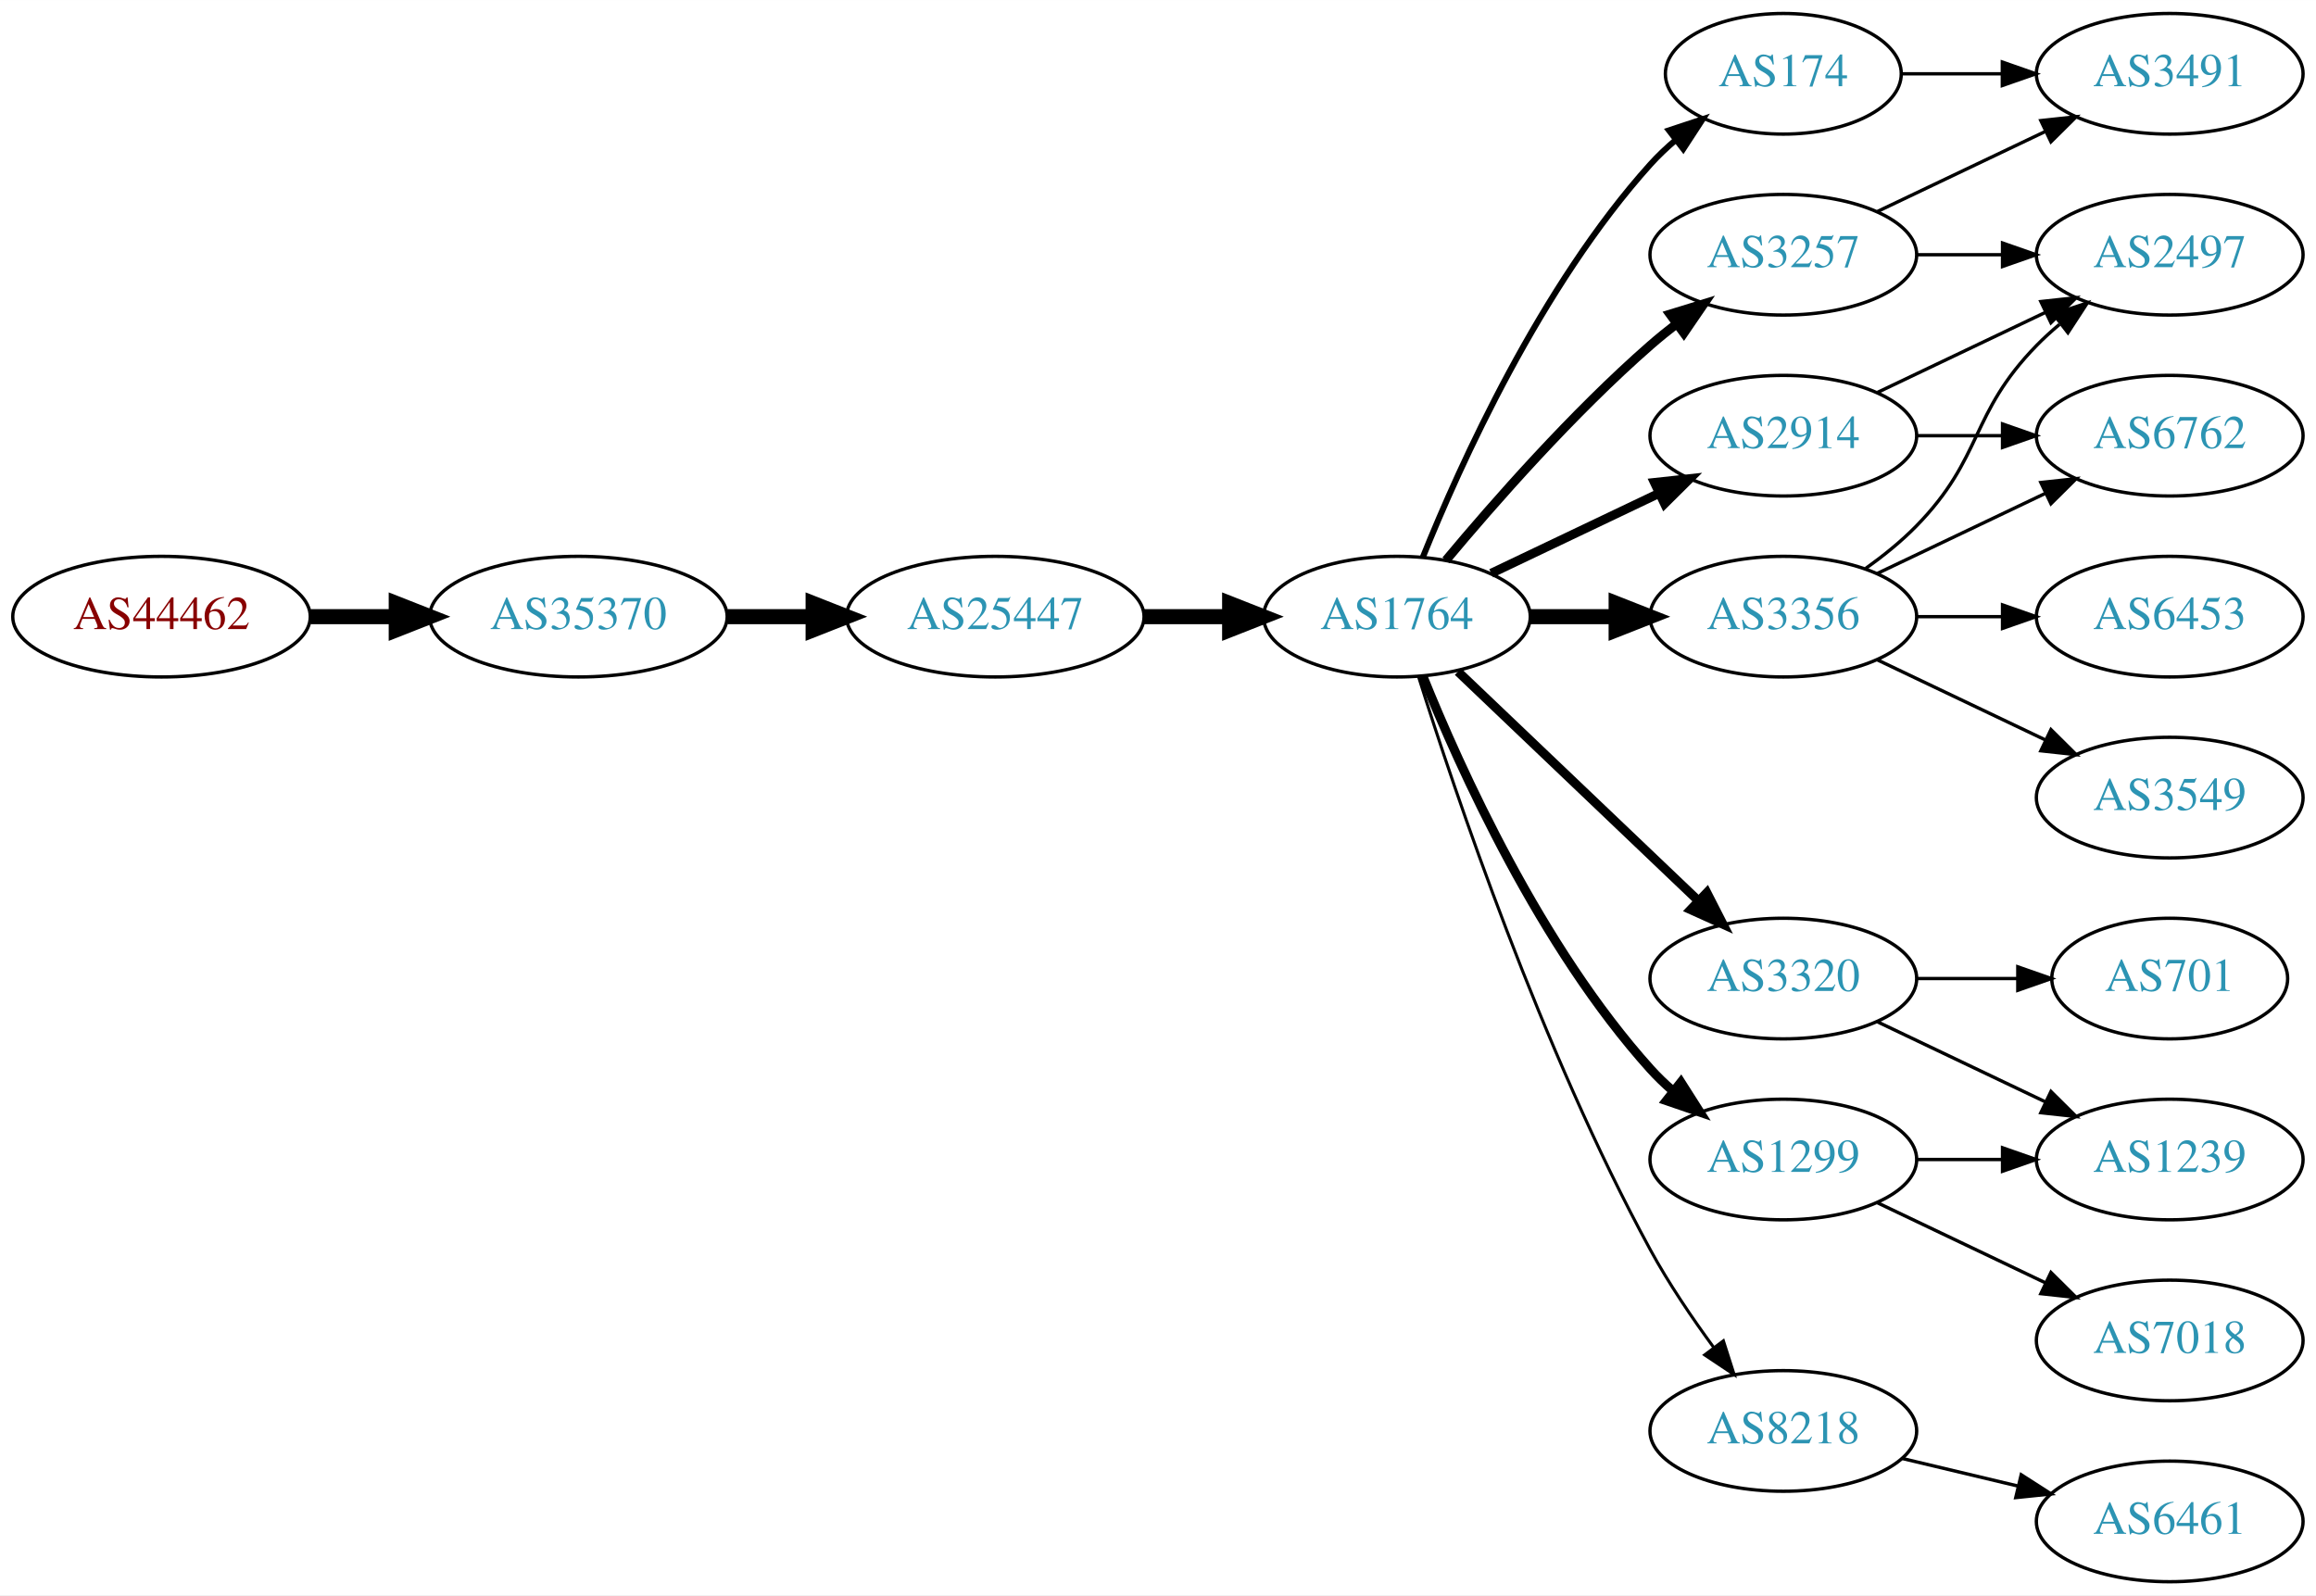
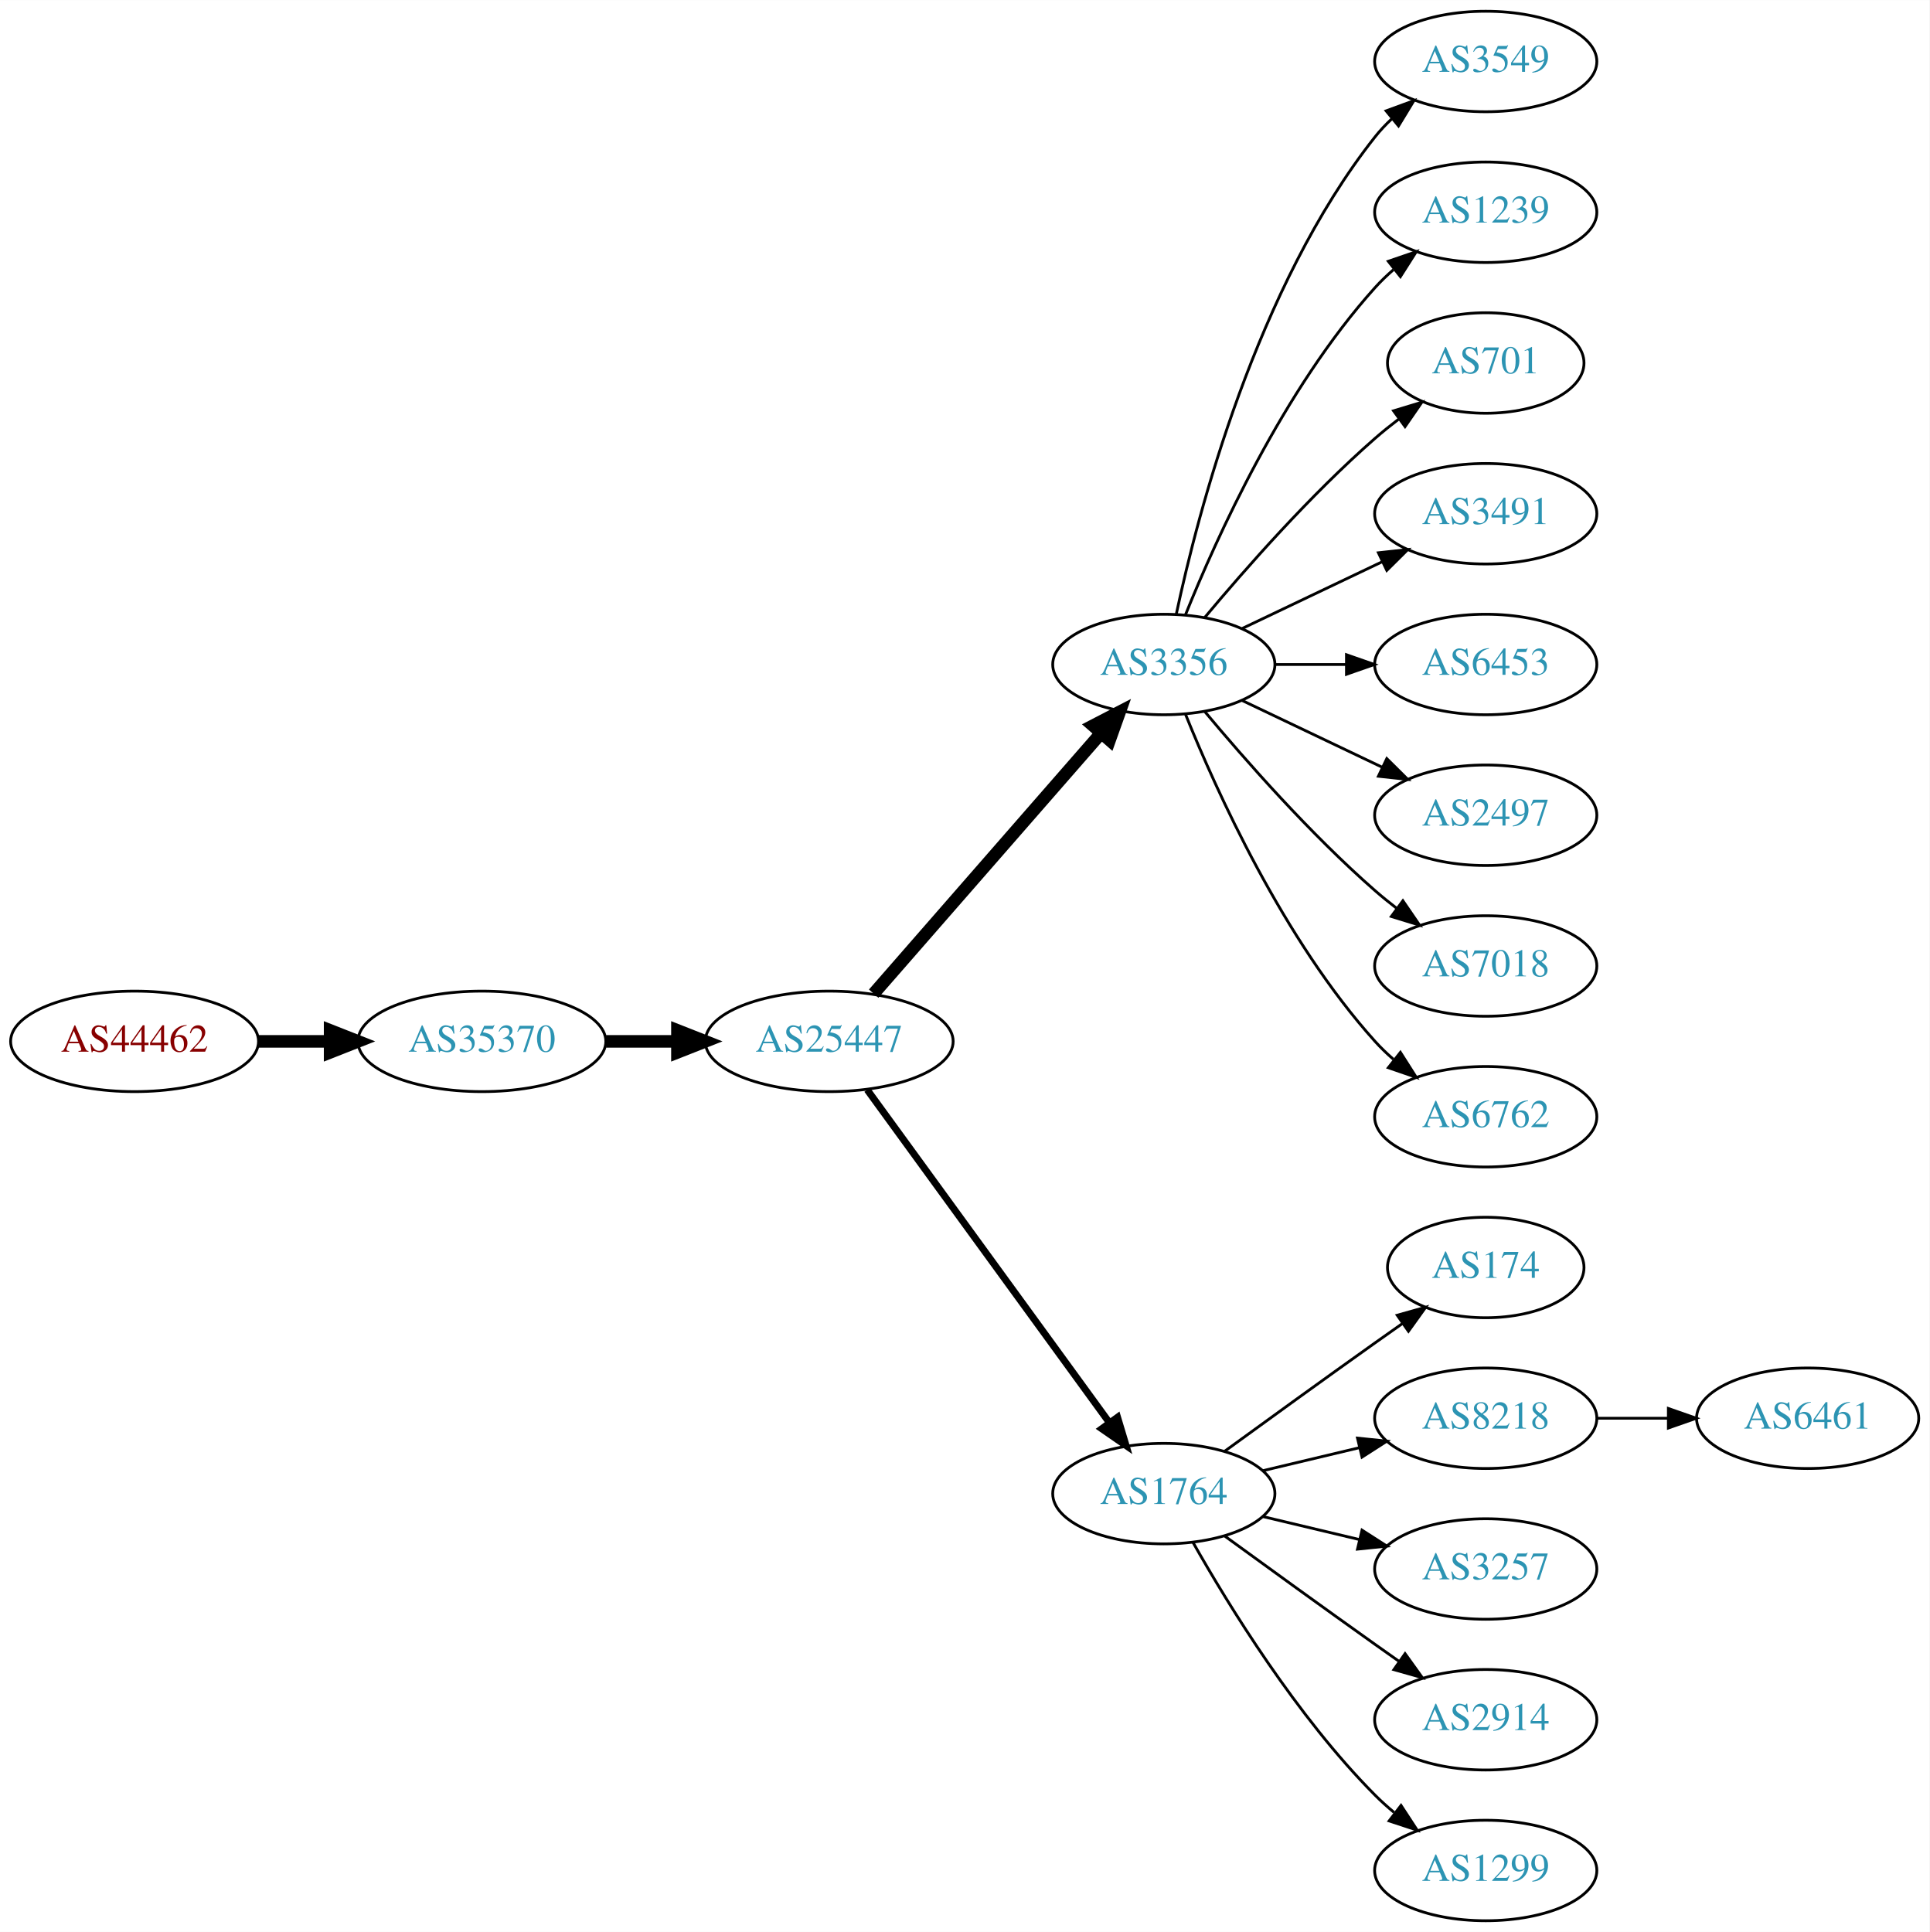
- <svg xmlns="http://www.w3.org/2000/svg" xmlns:xlink="http://www.w3.org/1999/xlink" width="691pt" height="476pt" viewBox="0.00 0.00 691.06 476.00">
-   <g id="graph0" class="graph" transform="scale(1 1) rotate(0) translate(4 472)">
-     <polygon fill="white" stroke="none" points="-4,4 -4,-472 687.055,-472 687.055,4 -4,4" />
+ <svg xmlns="http://www.w3.org/2000/svg" xmlns:xlink="http://www.w3.org/1999/xlink" width="691pt" height="692pt" viewBox="0.00 0.00 691.06 692.00">
+   <g id="graph0" class="graph" transform="scale(1 1) rotate(0) translate(4 688)">
+     <polygon fill="white" stroke="none" points="-4,4 -4,-688 687.055,-688 687.055,4 -4,4" />
    <g id="node1" class="node">
      <g id="a_node1">
        <a xlink:href="/asn/44462" xlink:title="AS44462 ~ Stadtwerke Muerzzuschlag GmbH [AT]">
-           <ellipse fill="#ffffff" stroke="black" cx="44.196" cy="-288" rx="44.393" ry="18" />
-           <text text-anchor="middle" x="44.196" y="-284.3" font-family="Times,serif" font-size="14.00" fill="#880000">AS44462</text>
+           <ellipse fill="#ffffff" stroke="black" cx="44.196" cy="-315" rx="44.393" ry="18" />
+           <text text-anchor="middle" x="44.196" y="-311.3" font-family="Times,serif" font-size="14.00" fill="#880000">AS44462</text>
        </a>
      </g>
    </g>
    <g id="node2" class="node">
      <g id="a_node2">
        <a xlink:href="/asn/35370" xlink:title="AS35370 ~ AINET-AS [AT]">
-           <ellipse fill="#ffffff" stroke="black" cx="168.588" cy="-288" rx="44.393" ry="18" />
-           <text text-anchor="middle" x="168.588" y="-284.3" font-family="Times,serif" font-size="14.00" fill="#2c94b3">AS35370</text>
+           <ellipse fill="#ffffff" stroke="black" cx="168.588" cy="-315" rx="44.393" ry="18" />
+           <text text-anchor="middle" x="168.588" y="-311.3" font-family="Times,serif" font-size="14.00" fill="#2c94b3">AS35370</text>
        </a>
      </g>
    </g>
    <g id="edge1" class="edge">
-       <path fill="none" stroke="black" stroke-width="4.5" d="M88.692,-288C96.898,-288 105.569,-288 114.041,-288" />
-       <polygon fill="black" stroke="black" stroke-width="4.5" points="114.233,-291.938 124.233,-288 114.233,-284.063 114.233,-291.938" />
+       <path fill="none" stroke="black" stroke-width="4.5" d="M88.692,-315C96.898,-315 105.569,-315 114.041,-315" />
+       <polygon fill="black" stroke="black" stroke-width="4.5" points="114.233,-318.938 124.233,-315 114.233,-311.063 114.233,-318.938" />
    </g>
    <g id="node3" class="node">
      <g id="a_node3">
        <a xlink:href="/asn/25447" xlink:title="AS25447 ~ Hackl-Str. 1, Object 2 [AT]">
-           <ellipse fill="#ffffff" stroke="black" cx="292.98" cy="-288" rx="44.393" ry="18" />
-           <text text-anchor="middle" x="292.98" y="-284.3" font-family="Times,serif" font-size="14.00" fill="#2c94b3">AS25447</text>
+           <ellipse fill="#ffffff" stroke="black" cx="292.98" cy="-315" rx="44.393" ry="18" />
+           <text text-anchor="middle" x="292.98" y="-311.3" font-family="Times,serif" font-size="14.00" fill="#2c94b3">AS25447</text>
        </a>
      </g>
    </g>
    <g id="edge2" class="edge">
-       <path fill="none" stroke="black" stroke-width="4.5" d="M213.084,-288C221.29,-288 229.961,-288 238.434,-288" />
-       <polygon fill="black" stroke="black" stroke-width="4.5" points="238.625,-291.938 248.625,-288 238.625,-284.063 238.625,-291.938" />
+       <path fill="none" stroke="black" stroke-width="4.5" d="M213.084,-315C221.29,-315 229.961,-315 238.434,-315" />
+       <polygon fill="black" stroke="black" stroke-width="4.5" points="238.625,-318.938 248.625,-315 238.625,-311.063 238.625,-318.938" />
    </g>
    <g id="node4" class="node">
      <g id="a_node4">
-         <a xlink:href="/asn/1764" xlink:title="AS1764 ~ NEXTLAYER-AS [AT]">
-           <ellipse fill="#ffffff" stroke="black" cx="412.823" cy="-288" rx="39.794" ry="18" />
-           <text text-anchor="middle" x="412.823" y="-284.3" font-family="Times,serif" font-size="14.00" fill="#2c94b3">AS1764</text>
+         <a xlink:href="/asn/3356" xlink:title="AS3356 ~ Level 3 Parent, LLC [US]">
+           <ellipse fill="#ffffff" stroke="black" cx="412.823" cy="-450" rx="39.794" ry="18" />
+           <text text-anchor="middle" x="412.823" y="-446.3" font-family="Times,serif" font-size="14.00" fill="#2c94b3">AS3356</text>
        </a>
      </g>
    </g>
    <g id="edge3" class="edge">
-       <path fill="none" stroke="black" stroke-width="4.5" d="M337.191,-288C345.504,-288 354.267,-288 362.749,-288" />
-       <polygon fill="black" stroke="black" stroke-width="4.5" points="362.908,-291.938 372.908,-288 362.908,-284.063 362.908,-291.938" />
+       <path fill="none" stroke="black" stroke-width="4.5" d="M308.905,-332.098C329.448,-355.631 366.567,-398.155 390.164,-425.187" />
+       <polygon fill="black" stroke="black" stroke-width="4.5" points="387.477,-428.097 397.019,-433.041 393.41,-422.918 387.477,-428.097" />
    </g>
    <g id="node5" class="node">
      <g id="a_node5">
-         <a xlink:href="/asn/174" xlink:title="AS174 ~ Cogent Communications [US]">
-           <ellipse fill="#ffffff" stroke="black" cx="528.116" cy="-450" rx="35.194" ry="18" />
-           <text text-anchor="middle" x="528.116" y="-446.3" font-family="Times,serif" font-size="14.00" fill="#2c94b3">AS174</text>
+         <a xlink:href="/asn/1764" xlink:title="AS1764 ~ NEXTLAYER-AS [AT]">
+           <ellipse fill="#ffffff" stroke="black" cx="412.823" cy="-153" rx="39.794" ry="18" />
+           <text text-anchor="middle" x="412.823" y="-149.3" font-family="Times,serif" font-size="14.00" fill="#2c94b3">AS1764</text>
        </a>
      </g>
    </g>
    <g id="edge4" class="edge">
-       <path fill="none" stroke="black" stroke-width="1.8" d="M420.571,-305.787C431.622,-333.243 455.675,-386.578 488.469,-423 490.785,-425.572 493.39,-428.03 496.125,-430.343" />
-       <polygon fill="black" stroke="black" stroke-width="1.8" points="493.991,-433.117 504.049,-436.448 498.264,-427.572 493.991,-433.117" />
+       <path fill="none" stroke="black" stroke-width="2.5" d="M306.592,-297.663C327.412,-269.04 369.075,-211.767 393.264,-178.514" />
+       <polygon fill="black" stroke="black" stroke-width="2.5" points="396.25,-180.358 399.302,-170.212 390.589,-176.24 396.25,-180.358" />
    </g>
    <g id="node6" class="node">
      <g id="a_node6">
-         <a xlink:href="/asn/1299" xlink:title="AS1299 ~ Telia Carrier [EU]">
-           <ellipse fill="#ffffff" stroke="black" cx="528.116" cy="-126" rx="39.794" ry="18" />
-           <text text-anchor="middle" x="528.116" y="-122.3" font-family="Times,serif" font-size="14.00" fill="#2c94b3">AS1299</text>
+         <a xlink:href="/asn/3549" xlink:title="AS3549 ~ Level 3 Parent, LLC [US]">
+           <ellipse fill="#ffffff" stroke="black" cx="528.116" cy="-666" rx="39.794" ry="18" />
+           <text text-anchor="middle" x="528.116" y="-662.3" font-family="Times,serif" font-size="14.00" fill="#2c94b3">AS3549</text>
        </a>
      </g>
    </g>
    <g id="edge5" class="edge">
-       <path fill="none" stroke="black" stroke-width="2.7" d="M420.571,-270.213C431.622,-242.757 455.675,-189.422 488.469,-153 490.472,-150.776 492.691,-148.637 495.023,-146.603" />
-       <polygon fill="black" stroke="black" stroke-width="2.7" points="497.554,-149.065 503.242,-140.127 493.221,-143.567 497.554,-149.065" />
+       <path fill="none" stroke="black" d="M417.313,-468.16C424.944,-504.03 445.936,-585.155 488.469,-639 490.277,-641.288 492.33,-643.462 494.524,-645.51" />
+       <polygon fill="black" stroke="black" points="492.435,-648.323 502.384,-651.966 496.878,-642.914 492.435,-648.323" />
    </g>
    <g id="node7" class="node">
      <g id="a_node7">
-         <a xlink:href="/asn/3257" xlink:title="AS3257 ~ GTT [DE]">
-           <ellipse fill="#ffffff" stroke="black" cx="528.116" cy="-396" rx="39.794" ry="18" />
-           <text text-anchor="middle" x="528.116" y="-392.3" font-family="Times,serif" font-size="14.00" fill="#2c94b3">AS3257</text>
+         <a xlink:href="/asn/1239" xlink:title="AS1239 ~ Sprint [US]">
+           <ellipse fill="#ffffff" stroke="black" cx="528.116" cy="-612" rx="39.794" ry="18" />
+           <text text-anchor="middle" x="528.116" y="-608.3" font-family="Times,serif" font-size="14.00" fill="#2c94b3">AS1239</text>
        </a>
      </g>
    </g>
    <g id="edge6" class="edge">
-       <path fill="none" stroke="black" stroke-width="2.7" d="M427.453,-304.817C441.736,-321.929 465.282,-348.745 488.469,-369 490.935,-371.154 493.574,-373.294 496.271,-375.372" />
-       <polygon fill="black" stroke="black" stroke-width="2.7" points="494.296,-378.264 504.425,-381.37 498.444,-372.625 494.296,-378.264" />
+       <path fill="none" stroke="black" d="M420.571,-467.787C431.622,-495.243 455.675,-548.578 488.469,-585 490.472,-587.224 492.691,-589.363 495.023,-591.397" />
+       <polygon fill="black" stroke="black" points="493.221,-594.433 503.242,-597.873 497.554,-588.935 493.221,-594.433" />
    </g>
    <g id="node8" class="node">
      <g id="a_node8">
-         <a xlink:href="/asn/3320" xlink:title="AS3320 ~ DTAG [DE]">
-           <ellipse fill="#ffffff" stroke="black" cx="528.116" cy="-180" rx="39.794" ry="18" />
-           <text text-anchor="middle" x="528.116" y="-176.3" font-family="Times,serif" font-size="14.00" fill="#2c94b3">AS3320</text>
+         <a xlink:href="/asn/701" xlink:title="AS701 ~ UUNET [US]">
+           <ellipse fill="#ffffff" stroke="black" cx="528.116" cy="-558" rx="35.194" ry="18" />
+           <text text-anchor="middle" x="528.116" y="-554.3" font-family="Times,serif" font-size="14.00" fill="#2c94b3">AS701</text>
        </a>
      </g>
    </g>
    <g id="edge7" class="edge">
-       <path fill="none" stroke="black" stroke-width="2.7" d="M431.03,-271.597C450.105,-253.413 481.025,-223.937 502.623,-203.349" />
-       <polygon fill="black" stroke="black" stroke-width="2.7" points="505.295,-205.637 510.118,-196.203 500.465,-200.57 505.295,-205.637" />
+       <path fill="none" stroke="black" d="M427.453,-466.817C441.736,-483.929 465.282,-510.745 488.469,-531 491.139,-533.332 494.012,-535.648 496.942,-537.886" />
+       <polygon fill="black" stroke="black" points="495.093,-540.87 505.234,-543.939 499.22,-535.216 495.093,-540.87" />
    </g>
    <g id="node9" class="node">
      <g id="a_node9">
-         <a xlink:href="/asn/8218" xlink:title="AS8218 ~ legacy Neotelecoms [FR]">
-           <ellipse fill="#ffffff" stroke="black" cx="528.116" cy="-45" rx="39.794" ry="18" />
-           <text text-anchor="middle" x="528.116" y="-41.3" font-family="Times,serif" font-size="14.00" fill="#2c94b3">AS8218</text>
+         <a xlink:href="/asn/3491" xlink:title="AS3491 ~ PCCW Global, Inc. [US]">
+           <ellipse fill="#ffffff" stroke="black" cx="528.116" cy="-504" rx="39.794" ry="18" />
+           <text text-anchor="middle" x="528.116" y="-500.3" font-family="Times,serif" font-size="14.00" fill="#2c94b3">AS3491</text>
        </a>
      </g>
    </g>
    <g id="edge8" class="edge">
-       <path fill="none" stroke="black" stroke-width="0.9" d="M419.244,-270.159C430.015,-235.854 455.906,-158.797 488.469,-99 493.901,-89.026 500.875,-78.731 507.401,-69.84" />
-       <polygon fill="black" stroke="black" stroke-width="0.9" points="510.234,-71.895 513.455,-61.802 504.643,-67.684 510.234,-71.895" />
+       <path fill="none" stroke="black" d="M440.959,-462.934C455.953,-470.081 474.774,-479.052 490.998,-486.785" />
+       <polygon fill="black" stroke="black" points="489.668,-490.028 500.201,-491.171 492.68,-483.709 489.668,-490.028" />
    </g>
    <g id="node10" class="node">
      <g id="a_node10">
-         <a xlink:href="/asn/3356" xlink:title="AS3356 ~ Level 3 Parent, LLC [US]">
-           <ellipse fill="#ffffff" stroke="black" cx="528.116" cy="-288" rx="39.794" ry="18" />
-           <text text-anchor="middle" x="528.116" y="-284.3" font-family="Times,serif" font-size="14.00" fill="#2c94b3">AS3356</text>
+         <a xlink:href="/asn/6453" xlink:title="AS6453 ~ TATA COMMUNICATIONS (AMERICA) INC [US]">
+           <ellipse fill="#ffffff" stroke="black" cx="528.116" cy="-450" rx="39.794" ry="18" />
+           <text text-anchor="middle" x="528.116" y="-446.3" font-family="Times,serif" font-size="14.00" fill="#2c94b3">AS6453</text>
        </a>
      </g>
    </g>
    <g id="edge9" class="edge">
-       <path fill="none" stroke="black" stroke-width="4.5" d="M452.495,-288C460.698,-288 469.462,-288 477.994,-288" />
-       <polygon fill="black" stroke="black" stroke-width="4.5" points="478.233,-291.938 488.233,-288 478.233,-284.063 478.233,-291.938" />
+       <path fill="none" stroke="black" d="M452.495,-450C460.698,-450 469.462,-450 477.994,-450" />
+       <polygon fill="black" stroke="black" points="478.233,-453.5 488.233,-450 478.233,-446.5 478.233,-453.5" />
    </g>
    <g id="node11" class="node">
      <g id="a_node11">
-         <a xlink:href="/asn/2914" xlink:title="AS2914 ~ NTT America, Inc. [US]">
+         <a xlink:href="/asn/2497" xlink:title="AS2497 ~ Internet Initiative Japan Inc. [JP]">
+           <ellipse fill="#ffffff" stroke="black" cx="528.116" cy="-396" rx="39.794" ry="18" />
+           <text text-anchor="middle" x="528.116" y="-392.3" font-family="Times,serif" font-size="14.00" fill="#2c94b3">AS2497</text>
+         </a>
+       </g>
+     </g>
+     <g id="edge10" class="edge">
+       <path fill="none" stroke="black" d="M440.959,-437.066C455.953,-429.919 474.774,-420.948 490.998,-413.215" />
+       <polygon fill="black" stroke="black" points="492.68,-416.291 500.201,-408.829 489.668,-409.972 492.68,-416.291" />
+     </g>
+     <g id="node12" class="node">
+       <g id="a_node12">
+         <a xlink:href="/asn/7018" xlink:title="AS7018 ~ AT&amp;T Services, Inc. [US]">
          <ellipse fill="#ffffff" stroke="black" cx="528.116" cy="-342" rx="39.794" ry="18" />
-           <text text-anchor="middle" x="528.116" y="-338.3" font-family="Times,serif" font-size="14.00" fill="#2c94b3">AS2914</text>
-         </a>
-       </g>
-     </g>
-     <g id="edge10" class="edge">
-       <path fill="none" stroke="black" stroke-width="2.7" d="M440.959,-300.934C455.953,-308.081 474.774,-317.052 490.998,-324.785" />
-       <polygon fill="black" stroke="black" stroke-width="2.7" points="489.668,-328.028 500.201,-329.171 492.68,-321.709 489.668,-328.028" />
+           <text text-anchor="middle" x="528.116" y="-338.3" font-family="Times,serif" font-size="14.00" fill="#2c94b3">AS7018</text>
+         </a>
+       </g>
+     </g>
+     <g id="edge11" class="edge">
+       <path fill="none" stroke="black" d="M427.453,-433.183C441.736,-416.071 465.282,-389.255 488.469,-369 490.935,-366.846 493.574,-364.706 496.271,-362.628" />
+       <polygon fill="black" stroke="black" points="498.444,-365.375 504.425,-356.63 494.296,-359.736 498.444,-365.375" />
+     </g>
+     <g id="node13" class="node">
+       <g id="a_node13">
+         <a xlink:href="/asn/6762" xlink:title="AS6762 ~ TELECOM ITALIA SPARKLE S.p.A. [IT]">
+           <ellipse fill="#ffffff" stroke="black" cx="528.116" cy="-288" rx="39.794" ry="18" />
+           <text text-anchor="middle" x="528.116" y="-284.3" font-family="Times,serif" font-size="14.00" fill="#2c94b3">AS6762</text>
+         </a>
+       </g>
+     </g>
+     <g id="edge12" class="edge">
+       <path fill="none" stroke="black" d="M420.571,-432.213C431.622,-404.757 455.675,-351.422 488.469,-315 490.472,-312.776 492.691,-310.637 495.023,-308.603" />
+       <polygon fill="black" stroke="black" points="497.554,-311.065 503.242,-302.127 493.221,-305.567 497.554,-311.065" />
    </g>
    <g id="node14" class="node">
      <g id="a_node14">
-         <a xlink:href="/asn/3491" xlink:title="AS3491 ~ PCCW Global, Inc. [US]">
-           <ellipse fill="#ffffff" stroke="black" cx="643.409" cy="-450" rx="39.794" ry="18" />
-           <text text-anchor="middle" x="643.409" y="-446.3" font-family="Times,serif" font-size="14.00" fill="#2c94b3">AS3491</text>
-         </a>
-       </g>
-     </g>
-     <g id="edge20" class="edge">
-       <path fill="none" stroke="black" d="M563.415,-450C572.792,-450 583.143,-450 593.177,-450" />
-       <polygon fill="black" stroke="black" points="593.466,-453.5 603.466,-450 593.466,-446.5 593.466,-453.5" />
-     </g>
-     <g id="node13" class="node">
-       <g id="a_node13">
-         <a xlink:href="/asn/1239" xlink:title="AS1239 ~ Sprint [US]">
-           <ellipse fill="#ffffff" stroke="black" cx="643.409" cy="-126" rx="39.794" ry="18" />
-           <text text-anchor="middle" x="643.409" y="-122.3" font-family="Times,serif" font-size="14.00" fill="#2c94b3">AS1239</text>
-         </a>
-       </g>
-     </g>
-     <g id="edge24" class="edge">
-       <path fill="none" stroke="black" d="M567.788,-126C575.991,-126 584.755,-126 593.287,-126" />
-       <polygon fill="black" stroke="black" points="593.526,-129.5 603.526,-126 593.526,-122.5 593.526,-129.5" />
-     </g>
-     <g id="node20" class="node">
-       <g id="a_node20">
-         <a xlink:href="/asn/7018" xlink:title="AS7018 ~ AT&amp;T Services, Inc. [US]">
-           <ellipse fill="#ffffff" stroke="black" cx="643.409" cy="-72" rx="39.794" ry="18" />
-           <text text-anchor="middle" x="643.409" y="-68.3" font-family="Times,serif" font-size="14.00" fill="#2c94b3">AS7018</text>
-         </a>
-       </g>
-     </g>
-     <g id="edge23" class="edge">
-       <path fill="none" stroke="black" d="M556.252,-113.066C571.246,-105.919 590.067,-96.948 606.291,-89.215" />
-       <polygon fill="black" stroke="black" points="607.973,-92.291 615.494,-84.829 604.961,-85.972 607.973,-92.291" />
+         <a xlink:href="/asn/174" xlink:title="AS174 ~ Cogent Communications [US]">
+           <ellipse fill="#ffffff" stroke="black" cx="528.116" cy="-234" rx="35.194" ry="18" />
+           <text text-anchor="middle" x="528.116" y="-230.3" font-family="Times,serif" font-size="14.00" fill="#2c94b3">AS174</text>
+         </a>
+       </g>
    </g>
    <g id="edge13" class="edge">
-       <path fill="none" stroke="black" d="M556.252,-408.934C571.246,-416.081 590.067,-425.052 606.291,-432.785" />
-       <polygon fill="black" stroke="black" points="604.961,-436.028 615.494,-437.171 607.973,-429.709 604.961,-436.028" />
+       <path fill="none" stroke="black" d="M434.671,-168.222C449.605,-179.091 470.219,-194.025 488.469,-207 491.68,-209.282 495.049,-211.661 498.403,-214.018" />
+       <polygon fill="black" stroke="black" points="496.415,-216.899 506.614,-219.77 500.432,-211.166 496.415,-216.899" />
    </g>
    <g id="node15" class="node">
      <g id="a_node15">
-         <a xlink:href="/asn/2497" xlink:title="AS2497 ~ Internet Initiative Japan Inc. [JP]">
-           <ellipse fill="#ffffff" stroke="black" cx="643.409" cy="-396" rx="39.794" ry="18" />
-           <text text-anchor="middle" x="643.409" y="-392.3" font-family="Times,serif" font-size="14.00" fill="#2c94b3">AS2497</text>
+         <a xlink:href="/asn/8218" xlink:title="AS8218 ~ legacy Neotelecoms [FR]">
+           <ellipse fill="#ffffff" stroke="black" cx="528.116" cy="-180" rx="39.794" ry="18" />
+           <text text-anchor="middle" x="528.116" y="-176.3" font-family="Times,serif" font-size="14.00" fill="#2c94b3">AS8218</text>
        </a>
      </g>
    </g>
    <g id="edge14" class="edge">
-       <path fill="none" stroke="black" d="M567.788,-396C575.991,-396 584.755,-396 593.287,-396" />
-       <polygon fill="black" stroke="black" points="593.526,-399.5 603.526,-396 593.526,-392.5 593.526,-399.5" />
-     </g>
-     <g id="node12" class="node">
-       <g id="a_node12">
-         <a xlink:href="/asn/701" xlink:title="AS701 ~ UUNET [US]">
-           <ellipse fill="#ffffff" stroke="black" cx="643.409" cy="-180" rx="35.194" ry="18" />
-           <text text-anchor="middle" x="643.409" y="-176.3" font-family="Times,serif" font-size="14.00" fill="#2c94b3">AS701</text>
-         </a>
-       </g>
-     </g>
-     <g id="edge11" class="edge">
-       <path fill="none" stroke="black" d="M567.788,-180C577.493,-180 587.984,-180 597.947,-180" />
-       <polygon fill="black" stroke="black" points="598.083,-183.5 608.083,-180 598.083,-176.5 598.083,-183.5" />
-     </g>
-     <g id="edge12" class="edge">
-       <path fill="none" stroke="black" d="M556.252,-167.066C571.246,-159.919 590.067,-150.948 606.291,-143.215" />
-       <polygon fill="black" stroke="black" points="607.973,-146.291 615.494,-138.829 604.961,-139.972 607.973,-146.291" />
+       <path fill="none" stroke="black" d="M448.43,-161.248C459.301,-163.838 471.456,-166.735 482.898,-169.462" />
+       <polygon fill="black" stroke="black" points="482.182,-172.889 492.721,-171.803 483.804,-166.08 482.182,-172.889" />
    </g>
    <g id="node16" class="node">
      <g id="a_node16">
-         <a xlink:href="/asn/6461" xlink:title="AS6461 ~ Zayo Bandwidth [US]">
-           <ellipse fill="#ffffff" stroke="black" cx="643.409" cy="-18" rx="39.794" ry="18" />
-           <text text-anchor="middle" x="643.409" y="-14.3" font-family="Times,serif" font-size="14.00" fill="#2c94b3">AS6461</text>
+         <a xlink:href="/asn/3257" xlink:title="AS3257 ~ GTT [DE]">
+           <ellipse fill="#ffffff" stroke="black" cx="528.116" cy="-126" rx="39.794" ry="18" />
+           <text text-anchor="middle" x="528.116" y="-122.3" font-family="Times,serif" font-size="14.00" fill="#2c94b3">AS3257</text>
        </a>
      </g>
    </g>
    <g id="edge15" class="edge">
-       <path fill="none" stroke="black" d="M563.723,-36.752C574.594,-34.162 586.749,-31.265 598.191,-28.538" />
-       <polygon fill="black" stroke="black" points="599.097,-31.92 608.014,-26.197 597.475,-25.111 599.097,-31.92" />
-     </g>
-     <g id="edge19" class="edge">
-       <path fill="none" stroke="black" d="M552.71,-302.389C557.966,-306.148 563.298,-310.437 567.762,-315 587.935,-335.617 583.59,-348.383 603.762,-369 605.855,-371.139 608.139,-373.218 610.515,-375.21" />
-       <polygon fill="black" stroke="black" points="608.759,-378.275 618.815,-381.611 613.034,-372.732 608.759,-378.275" />
+       <path fill="none" stroke="black" d="M448.43,-144.752C459.301,-142.162 471.456,-139.265 482.898,-136.538" />
+       <polygon fill="black" stroke="black" points="483.804,-139.92 492.721,-134.197 482.182,-133.111 483.804,-139.92" />
    </g>
    <g id="node17" class="node">
      <g id="a_node17">
-         <a xlink:href="/asn/6453" xlink:title="AS6453 ~ TATA COMMUNICATIONS (AMERICA) INC [US]">
-           <ellipse fill="#ffffff" stroke="black" cx="643.409" cy="-288" rx="39.794" ry="18" />
-           <text text-anchor="middle" x="643.409" y="-284.3" font-family="Times,serif" font-size="14.00" fill="#2c94b3">AS6453</text>
+         <a xlink:href="/asn/2914" xlink:title="AS2914 ~ NTT America, Inc. [US]">
+           <ellipse fill="#ffffff" stroke="black" cx="528.116" cy="-72" rx="39.794" ry="18" />
+           <text text-anchor="middle" x="528.116" y="-68.3" font-family="Times,serif" font-size="14.00" fill="#2c94b3">AS2914</text>
        </a>
      </g>
    </g>
    <g id="edge16" class="edge">
-       <path fill="none" stroke="black" d="M567.788,-288C575.991,-288 584.755,-288 593.287,-288" />
-       <polygon fill="black" stroke="black" points="593.526,-291.5 603.526,-288 593.526,-284.5 593.526,-291.5" />
+       <path fill="none" stroke="black" d="M434.671,-137.778C449.605,-126.909 470.219,-111.975 488.469,-99 491.29,-96.995 494.233,-94.915 497.181,-92.841" />
+       <polygon fill="black" stroke="black" points="499.227,-95.681 505.406,-87.074 495.208,-89.95 499.227,-95.681" />
    </g>
    <g id="node18" class="node">
      <g id="a_node18">
-         <a xlink:href="/asn/3549" xlink:title="AS3549 ~ Level 3 Parent, LLC [US]">
-           <ellipse fill="#ffffff" stroke="black" cx="643.409" cy="-234" rx="39.794" ry="18" />
-           <text text-anchor="middle" x="643.409" y="-230.3" font-family="Times,serif" font-size="14.00" fill="#2c94b3">AS3549</text>
+         <a xlink:href="/asn/1299" xlink:title="AS1299 ~ Telia Carrier [EU]">
+           <ellipse fill="#ffffff" stroke="black" cx="528.116" cy="-18" rx="39.794" ry="18" />
+           <text text-anchor="middle" x="528.116" y="-14.3" font-family="Times,serif" font-size="14.00" fill="#2c94b3">AS1299</text>
        </a>
      </g>
    </g>
    <g id="edge17" class="edge">
-       <path fill="none" stroke="black" d="M556.252,-275.066C571.246,-267.919 590.067,-258.948 606.291,-251.215" />
-       <polygon fill="black" stroke="black" points="607.973,-254.291 615.494,-246.829 604.961,-247.972 607.973,-254.291" />
+       <path fill="none" stroke="black" d="M423.283,-135.51C436.065,-112.904 460.497,-73.114 488.469,-45 490.58,-42.879 492.876,-40.812 495.262,-38.829" />
+       <polygon fill="black" stroke="black" points="497.777,-41.31 503.577,-32.444 493.514,-35.758 497.777,-41.31" />
    </g>
    <g id="node19" class="node">
      <g id="a_node19">
-         <a xlink:href="/asn/6762" xlink:title="AS6762 ~ TELECOM ITALIA SPARKLE S.p.A. [IT]">
-           <ellipse fill="#ffffff" stroke="black" cx="643.409" cy="-342" rx="39.794" ry="18" />
-           <text text-anchor="middle" x="643.409" y="-338.3" font-family="Times,serif" font-size="14.00" fill="#2c94b3">AS6762</text>
+         <a xlink:href="/asn/6461" xlink:title="AS6461 ~ Zayo Bandwidth [US]">
+           <ellipse fill="#ffffff" stroke="black" cx="643.409" cy="-180" rx="39.794" ry="18" />
+           <text text-anchor="middle" x="643.409" y="-176.3" font-family="Times,serif" font-size="14.00" fill="#2c94b3">AS6461</text>
        </a>
      </g>
    </g>
    <g id="edge18" class="edge">
-       <path fill="none" stroke="black" d="M556.252,-300.934C571.246,-308.081 590.067,-317.052 606.291,-324.785" />
-       <polygon fill="black" stroke="black" points="604.961,-328.028 615.494,-329.171 607.973,-321.709 604.961,-328.028" />
-     </g>
-     <g id="edge21" class="edge">
-       <path fill="none" stroke="black" d="M556.252,-354.934C571.246,-362.081 590.067,-371.052 606.291,-378.785" />
-       <polygon fill="black" stroke="black" points="604.961,-382.028 615.494,-383.171 607.973,-375.709 604.961,-382.028" />
-     </g>
-     <g id="edge22" class="edge">
-       <path fill="none" stroke="black" d="M567.788,-342C575.991,-342 584.755,-342 593.287,-342" />
-       <polygon fill="black" stroke="black" points="593.526,-345.5 603.526,-342 593.526,-338.5 593.526,-345.5" />
+       <path fill="none" stroke="black" d="M567.788,-180C575.991,-180 584.755,-180 593.287,-180" />
+       <polygon fill="black" stroke="black" points="593.526,-183.5 603.526,-180 593.526,-176.5 593.526,-183.5" />
    </g>
  </g>
</svg>
